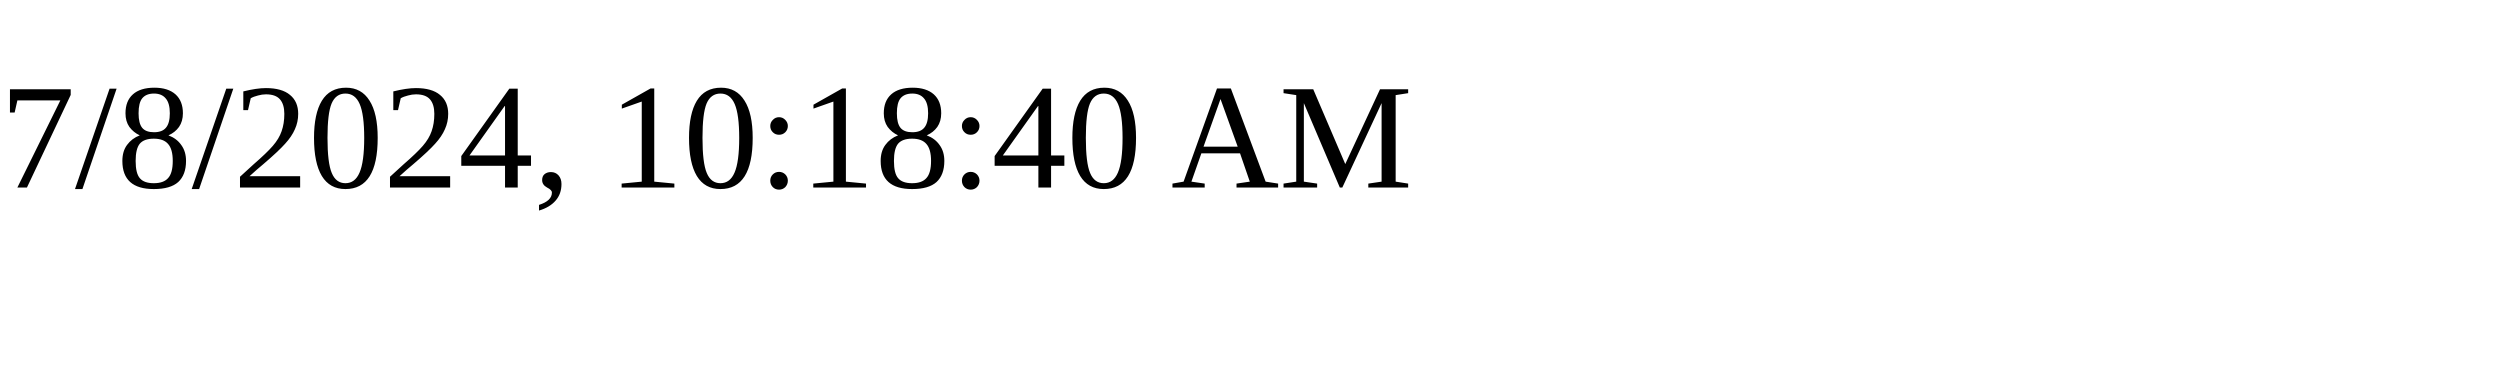
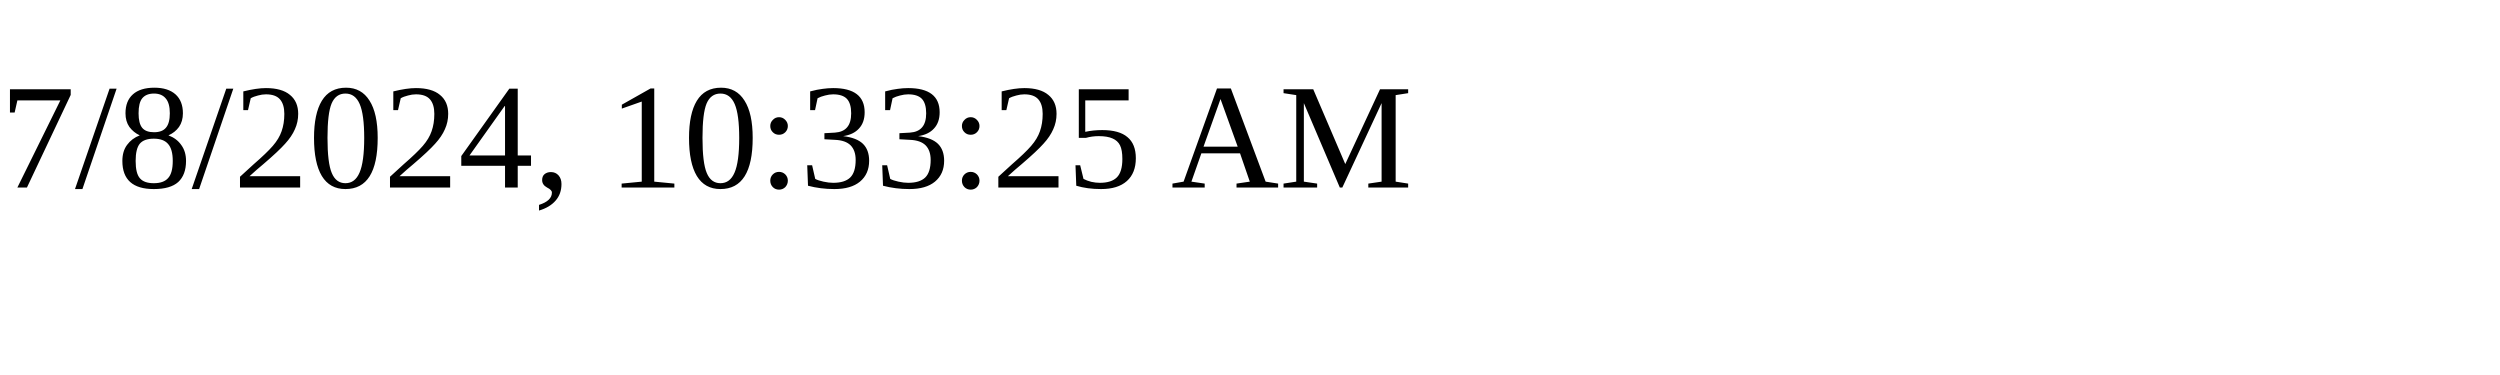
<svg xmlns="http://www.w3.org/2000/svg" height="30" width="200">
-   <text x="0" y="15">7/8/2024, 10:18:40 AM</text>
+   <text x="0" y="15">7/8/2024, 10:33:25 AM</text>
</svg>
